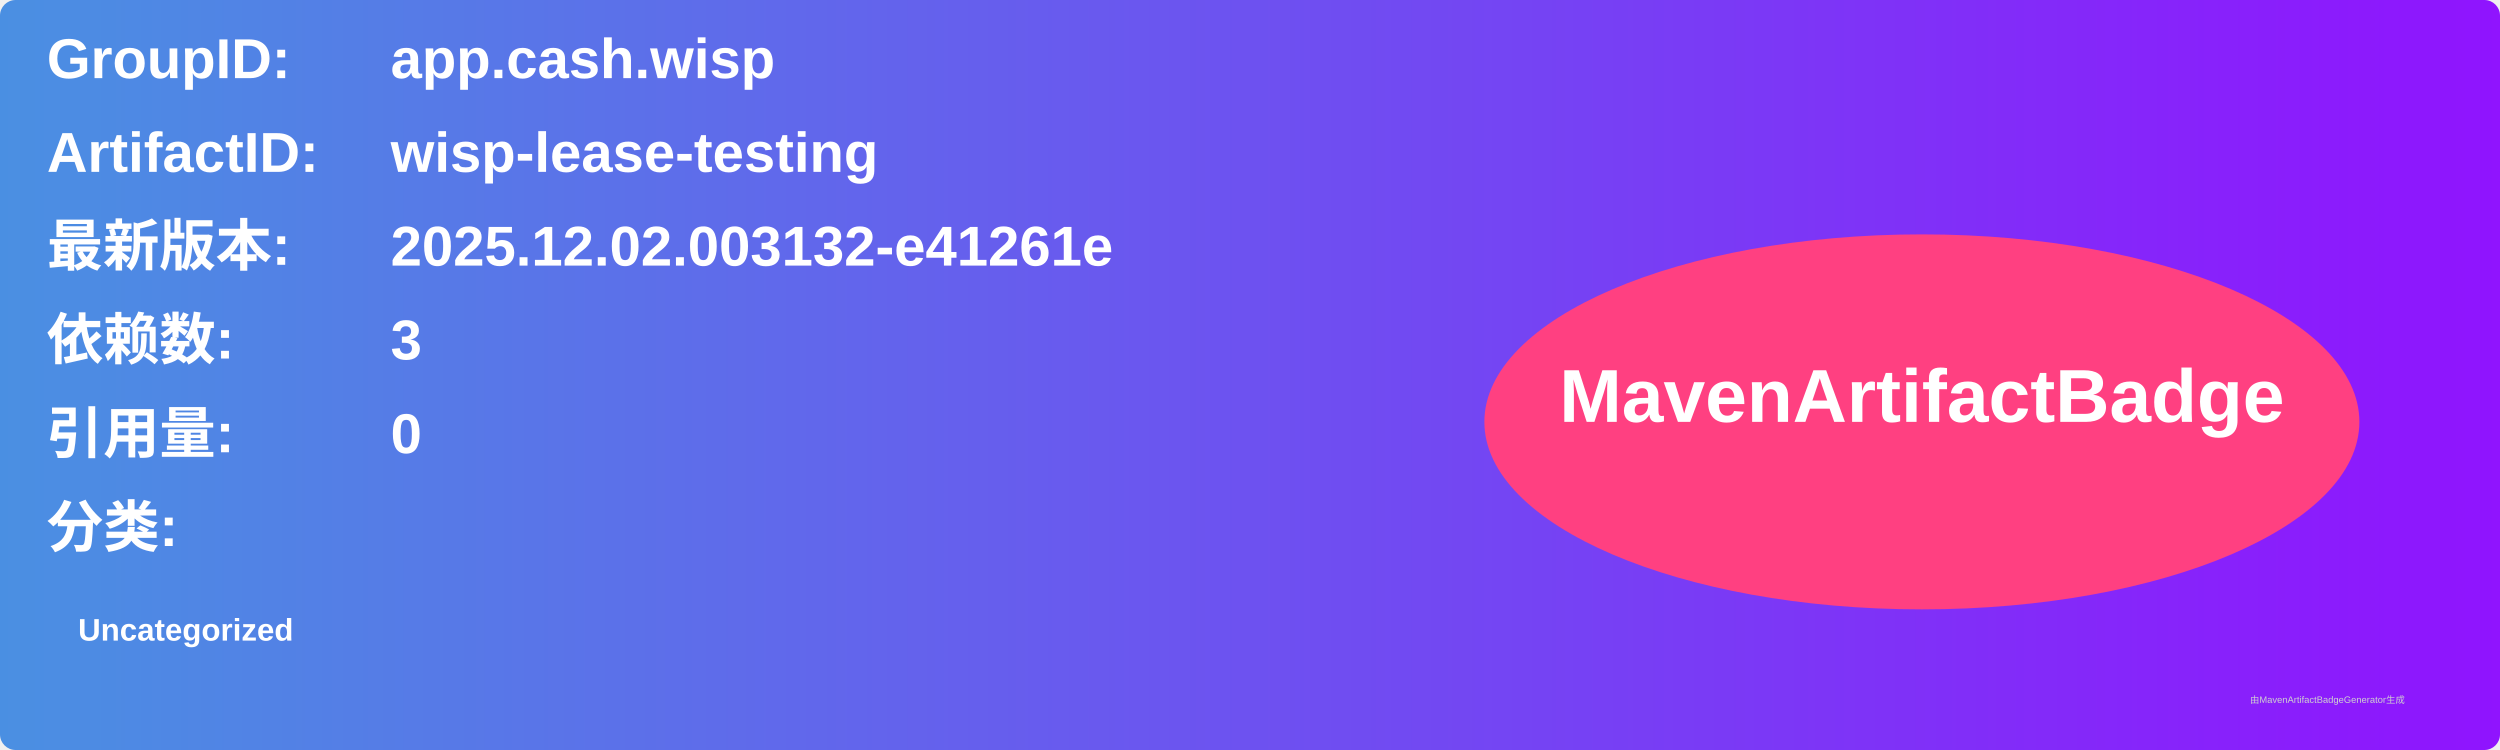
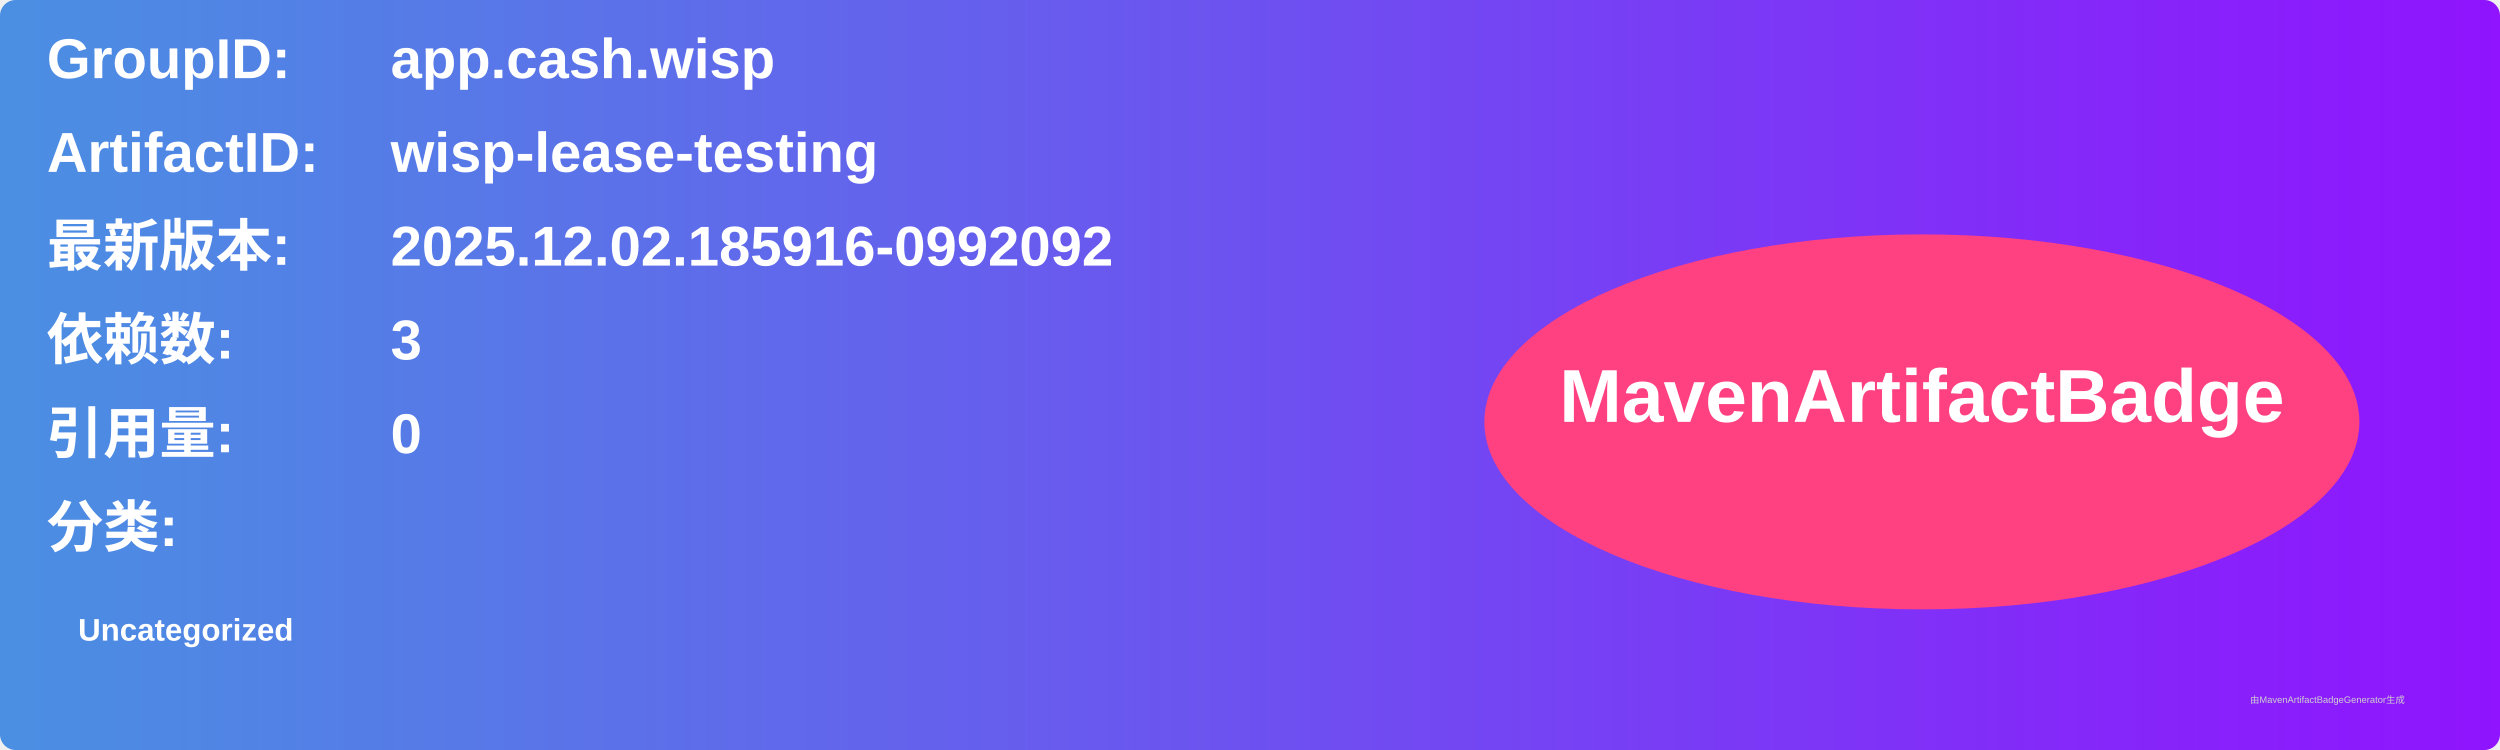
<svg xmlns="http://www.w3.org/2000/svg" width="800" height="240" viewBox="0 0 800 240">
  <linearGradient id="grad" x1="0%" y1="0%" x2="100%" y2="0%">
    <stop offset="0%" stop-color="#4a90e2" />
    <stop offset="100%" stop-color="#9013fe" />
  </linearGradient>
  <rect width="100%" height="100%" rx="5" ry="5" fill="url(#grad)" />
  <g transform="translate(15, 15)">
    <text x="0" y="10" font-family="Arial" font-size="18" fill="white" font-weight="bold" width="260">GroupID:</text>
    <text x="110" y="10" font-family="Arial" font-size="18" fill="white" font-weight="bold" width="460">app.cash.wisp</text>
    <text x="0" y="40" font-family="Arial" font-size="18" fill="white" font-weight="bold" width="260">ArtifactID:</text>
    <text x="110" y="40" font-family="Arial" font-size="18" fill="white" font-weight="bold" width="460">wisp-lease-testing</text>
    <text x="0" y="70" font-family="Arial" font-size="18" fill="white" font-weight="bold">最新版本:</text>
    <text x="110" y="70" font-family="Arial" font-size="18" fill="white" font-weight="bold">
-       <tspan font-weight="bold">2025.12.02.003132-e41261e</tspan>
+       <tspan font-weight="bold">2025.12.02.185916-0992092</tspan>
    </text>
    <text x="0" y="100" font-family="Arial" font-size="18" fill="white" font-weight="bold">依赖数: </text>
    <text x="110" y="100" font-family="Arial" font-size="18" fill="white">
      <tspan font-weight="bold">3</tspan>
    </text>
    <text x="0" y="130" font-family="Arial" font-size="18" fill="white" font-weight="bold">引用量: </text>
    <text x="110" y="130" font-family="Arial" font-size="18" fill="white">
      <tspan font-weight="bold">0</tspan>
    </text>
    <text x="0" y="160" font-family="Arial" font-size="18" fill="white" font-weight="bold">分类:</text>
    <text x="10" y="190" font-family="Arial" font-size="10" fill="white">
      <tspan font-weight="bold">Uncategorized</tspan>
    </text>
    <ellipse cx="600" cy="120" rx="140" ry="60" fill="#ff4081" />
    <text x="600" y="120" text-anchor="middle" font-family="Arial" font-size="24" fill="white" font-weight="bold">MavenArtifactBadge</text>
  </g>
  <text x="720" y="225" font-family="Arial" font-size="3" fill="#d0d0d0">由MavenArtifactBadgeGenerator生成</text>
</svg>
